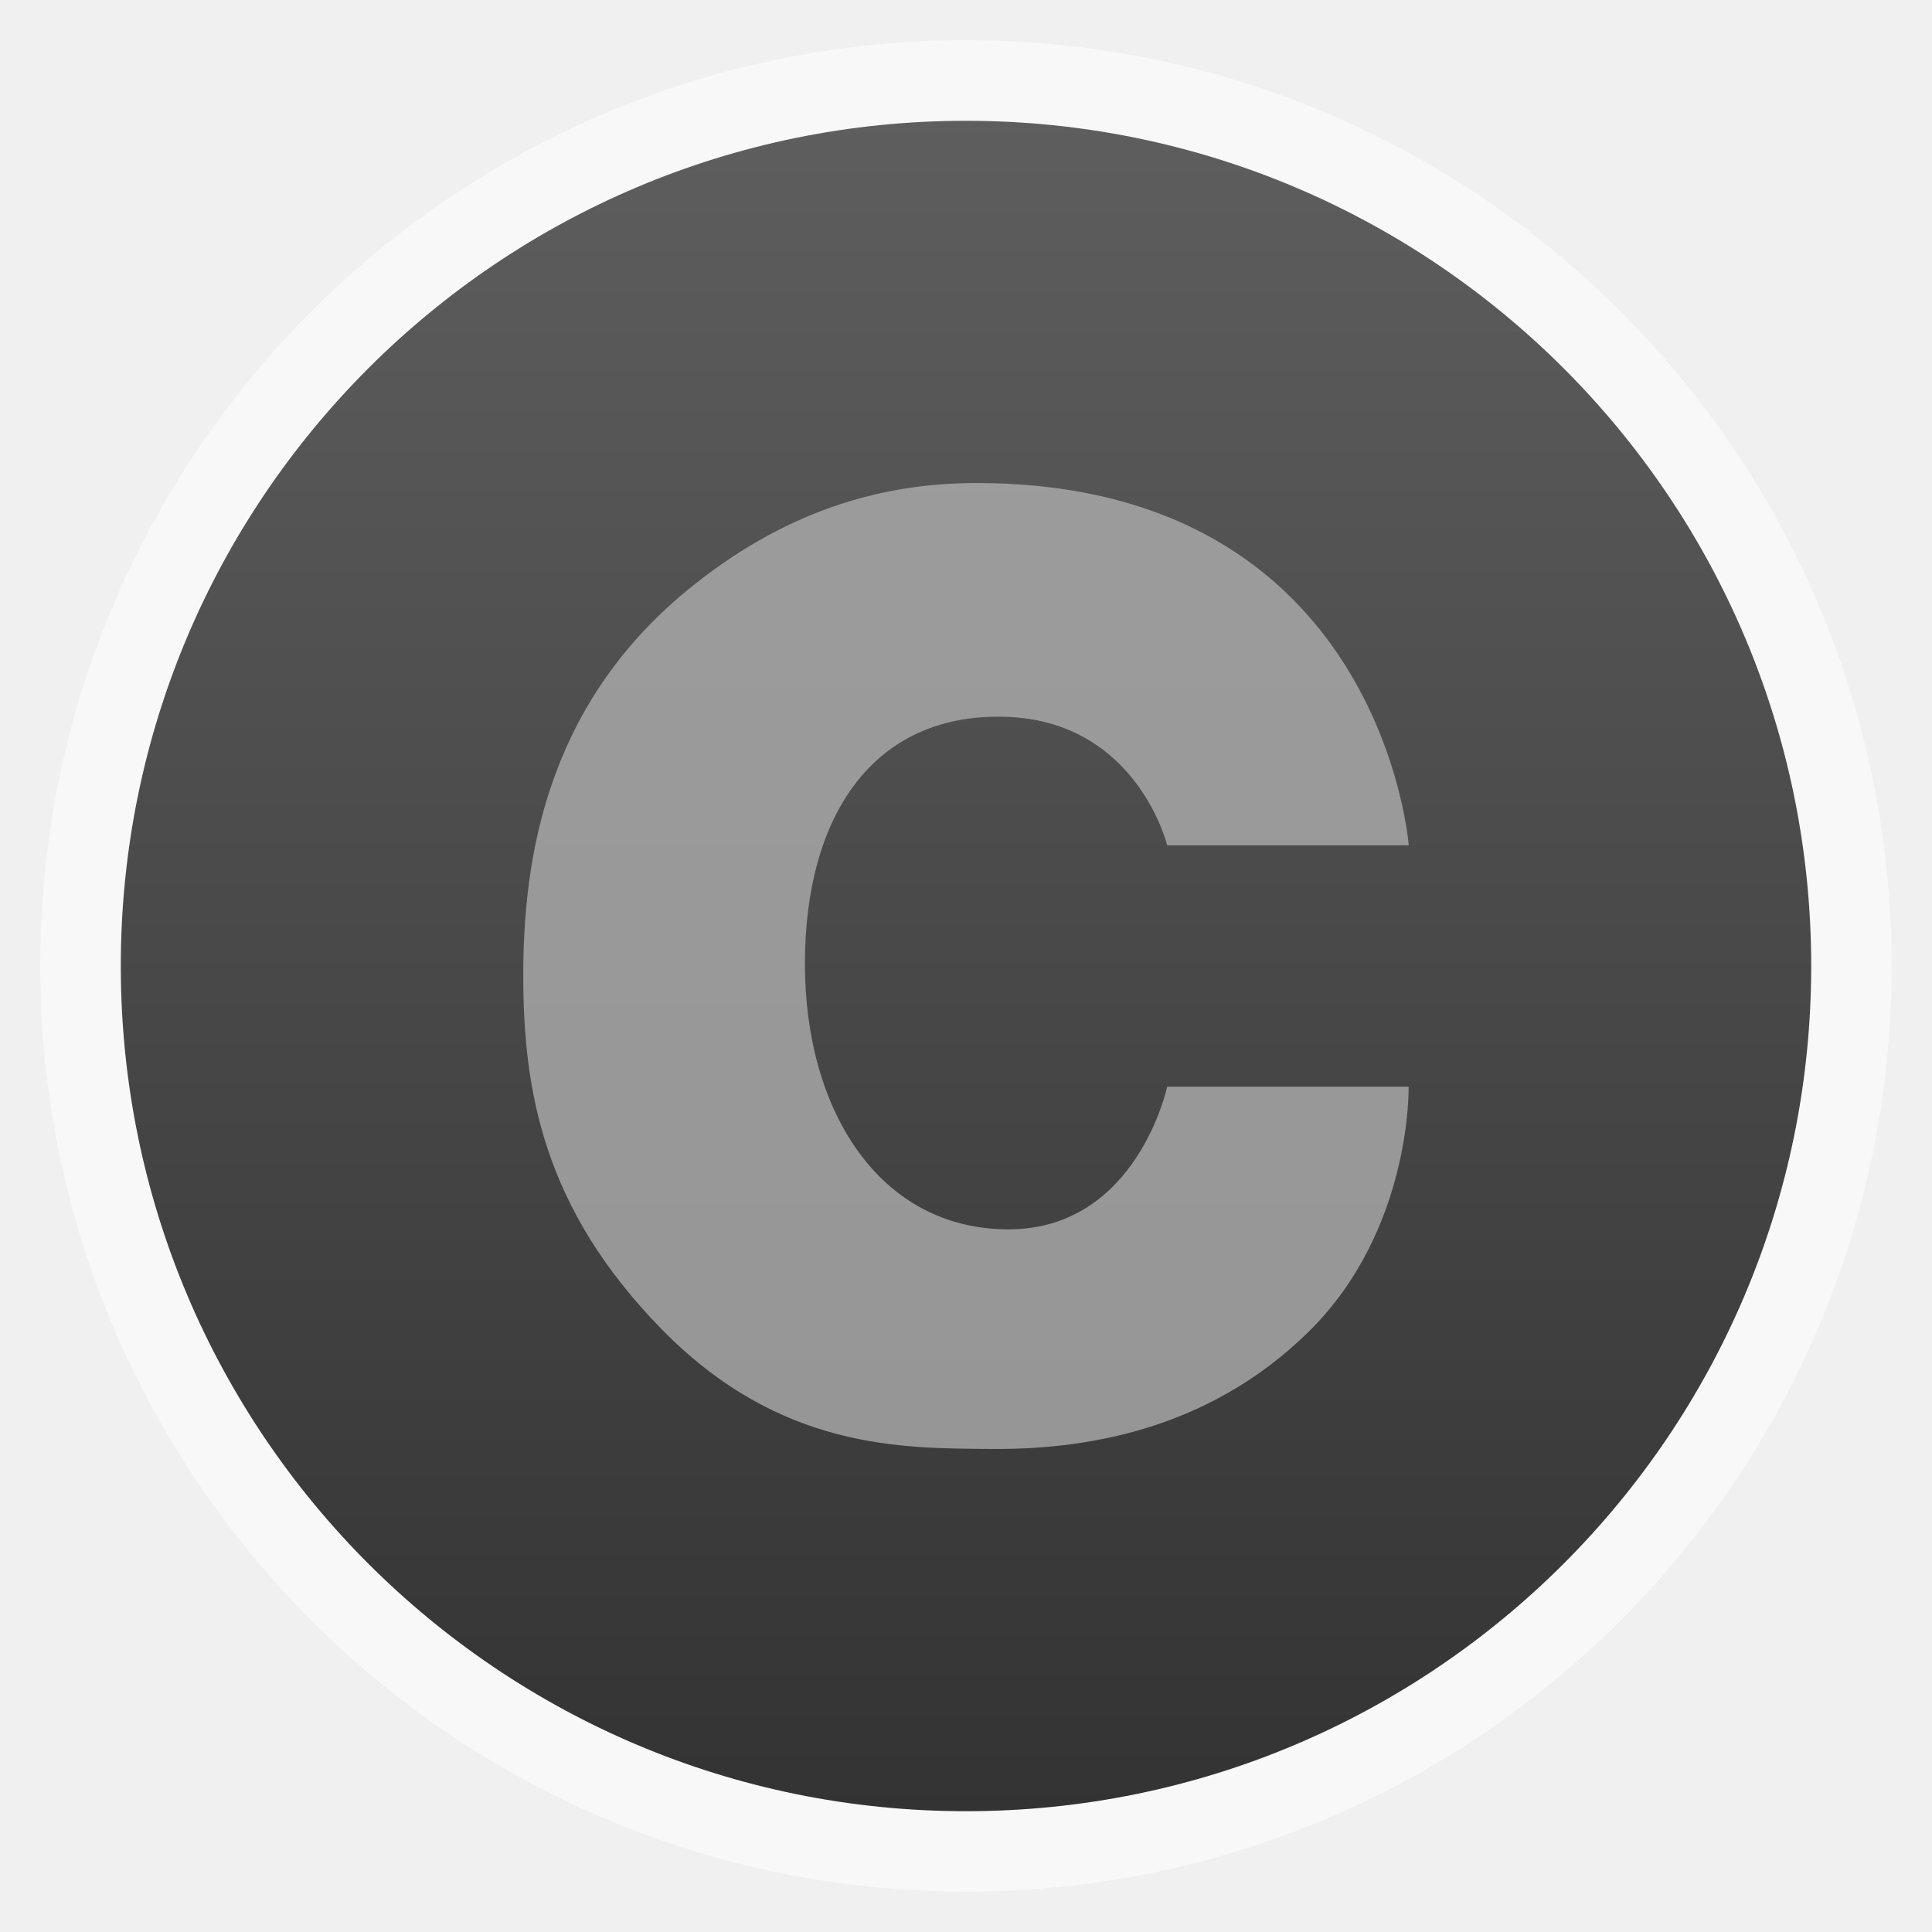
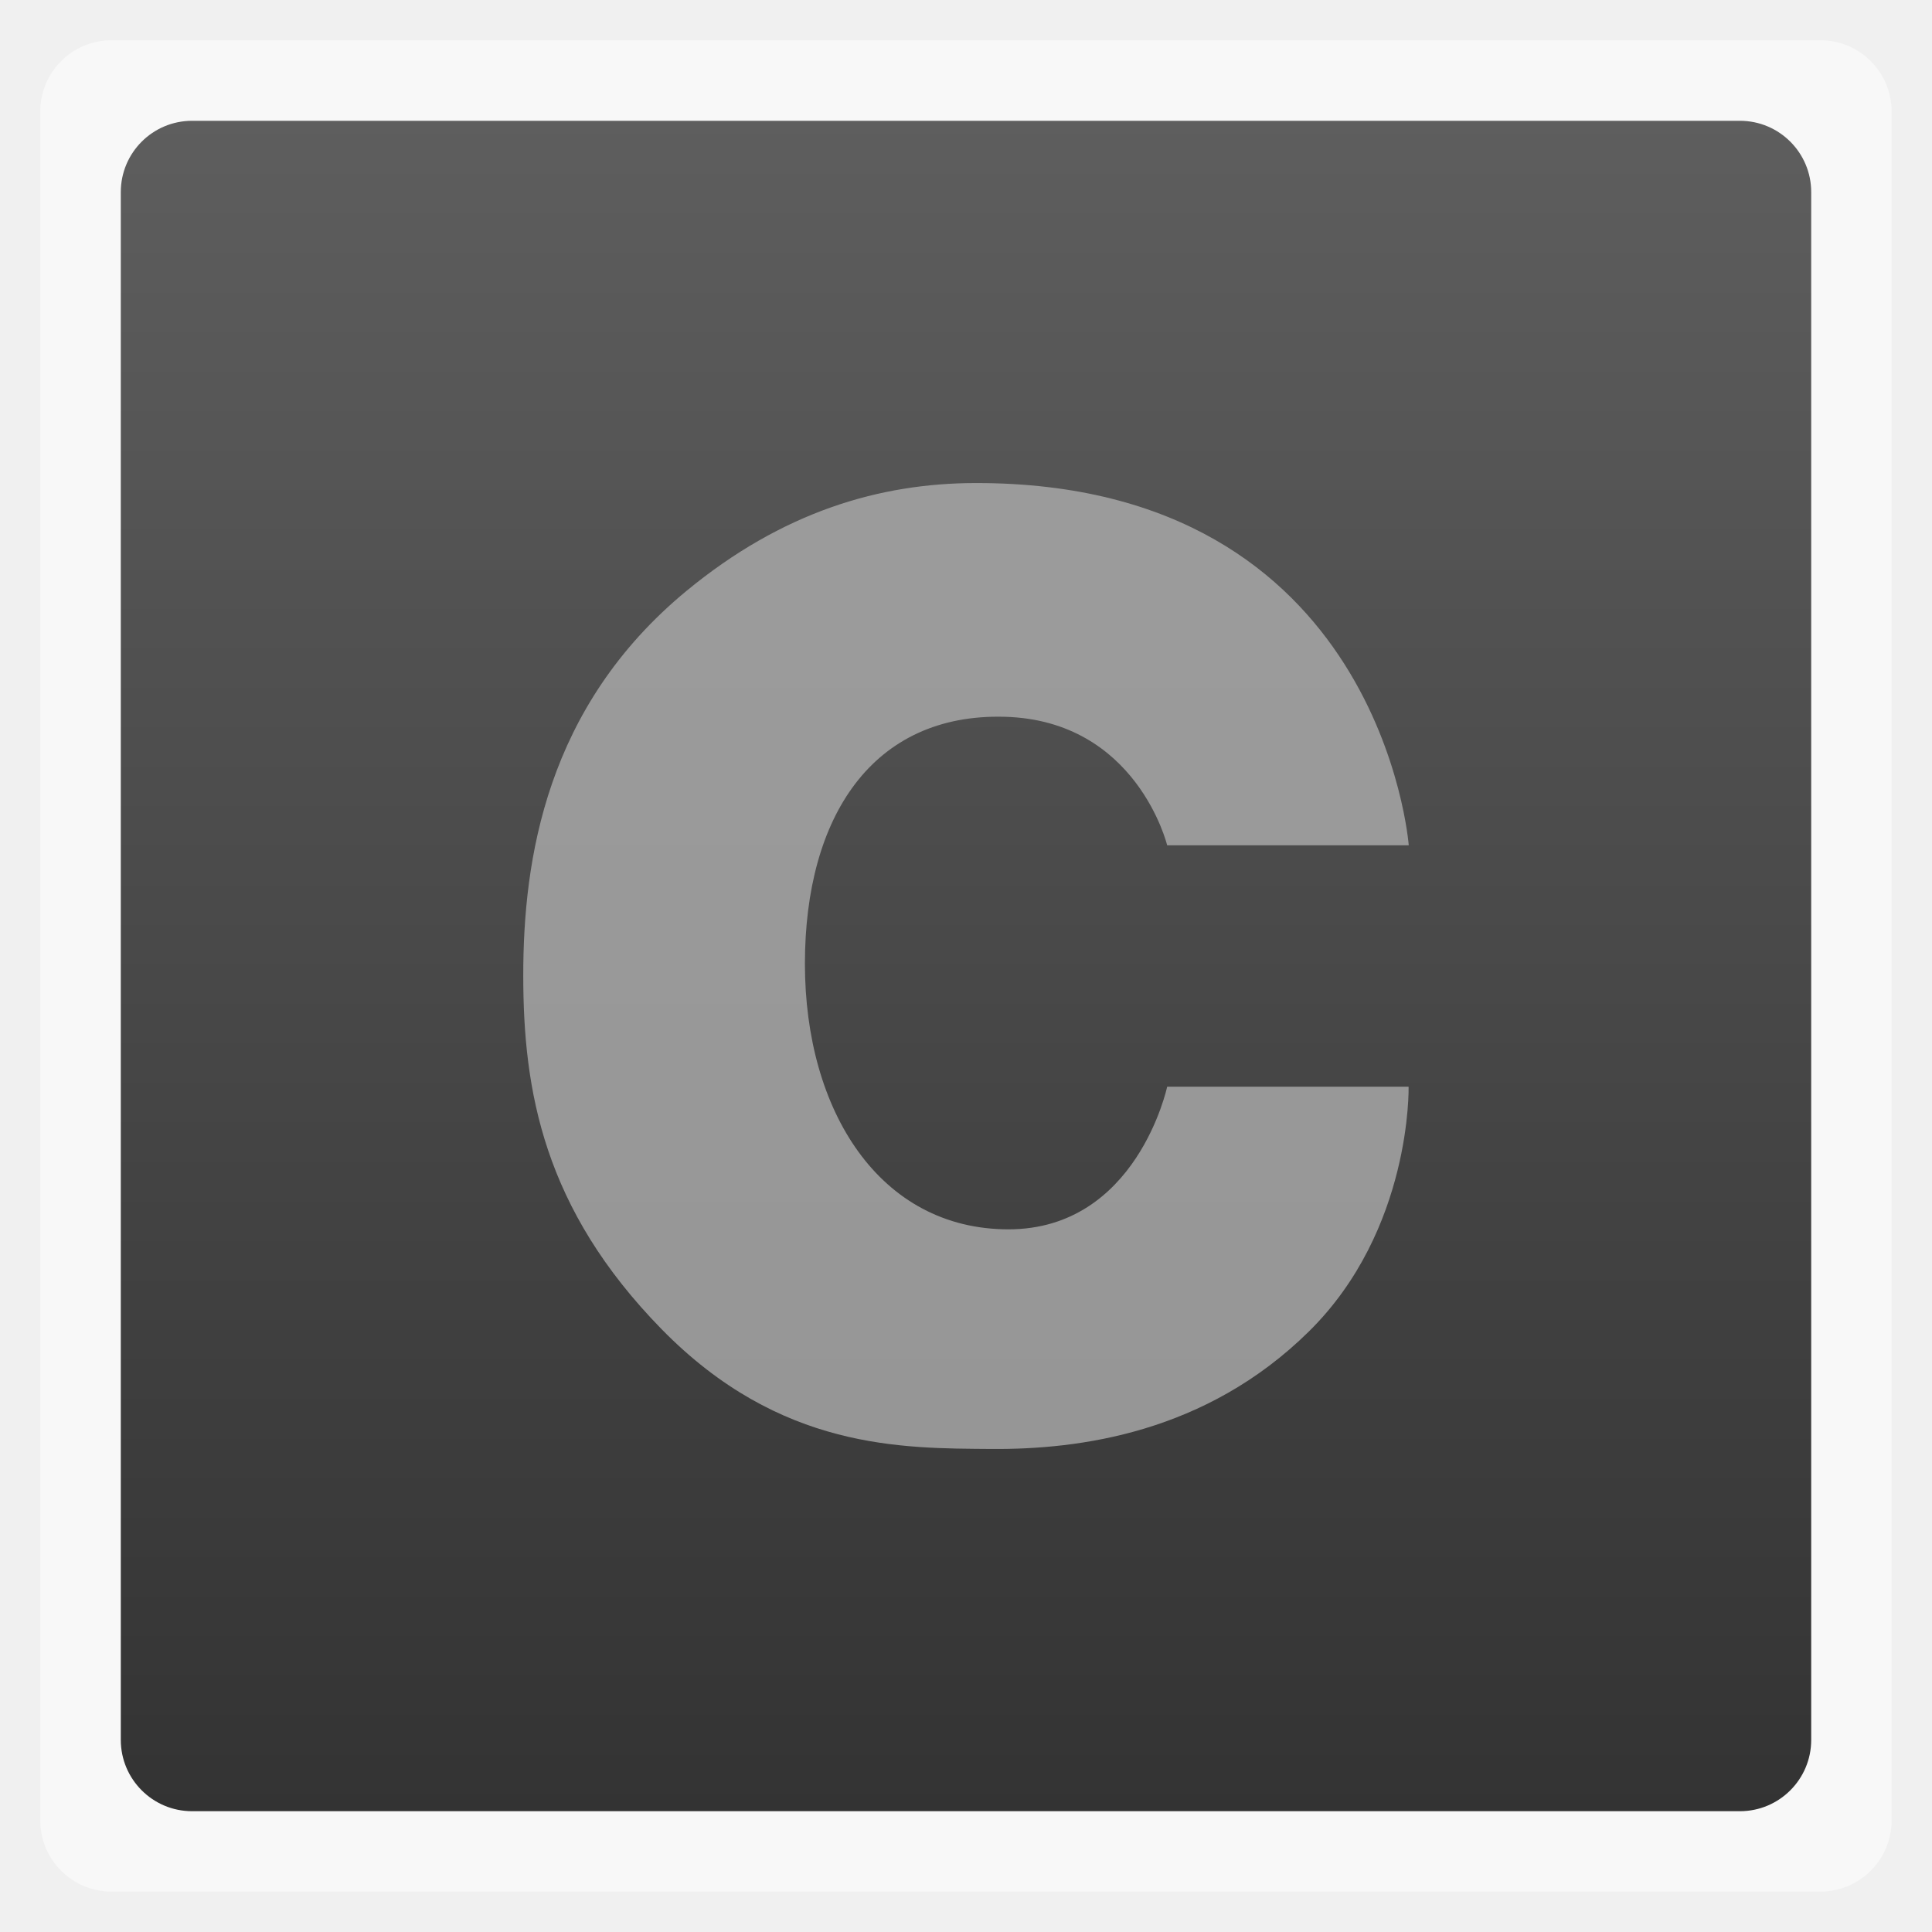
<svg xmlns="http://www.w3.org/2000/svg" xmlns:xlink="http://www.w3.org/1999/xlink" width="48" viewBox="0 0 13.547 13.547" height="48">
  <defs>
    <linearGradient id="0">
      <stop stop-color="#333" />
      <stop offset="1" stop-color="#5e5e5e" />
    </linearGradient>
    <linearGradient gradientTransform="matrix(1.10529 0 0 1.10529 -134.2844 -295.7736)" xlink:href="#0" id="1" y1="279.1" y2="268.33" gradientUnits="userSpaceOnUse" x2="0" />
  </defs>
  <g fill-rule="evenodd">
-     <rect width="12.982" x="0.282" y="0.282" rx="6.491" height="12.982" opacity="0.5" fill="#fff" />
-     <rect width="11.853" x="0.847" y="0.847" rx="5.926" height="11.853" fill="url(#1)" />
+     <rect width="12.982" x="0.282" y="0.282" rx="0.5" height="12.982" opacity="0.5" fill="#fff" />
+     <rect width="11.853" x="0.847" y="0.847" rx="0.5" height="11.853" fill="url(#1)" />
  </g>
  <path d="m 8.184,5.927 c 0,0 -0.212,-0.875 -1.138,-0.901 -0.926,-0.026 -1.402,0.698 -1.402,1.732 0,1.034 0.526,1.862 1.427,1.862 0.901,0 1.113,-1 1.113,-1 l 1.693,0 c 0,0 0.024,1.003 -0.699,1.716 C 8.456,10.048 7.569,10.165 6.949,10.16 6.33,10.155 5.471,10.169 4.64,9.321 3.81,8.473 3.669,7.648 3.669,6.839 c 0,-0.81 0.158,-1.882 1.145,-2.696 0.671,-0.553 1.352,-0.756 2.032,-0.756 2.841,0 3.032,2.54 3.032,2.54 l -1.693,0 z" opacity="0.769" fill="#b1b1b1" />
</svg>
